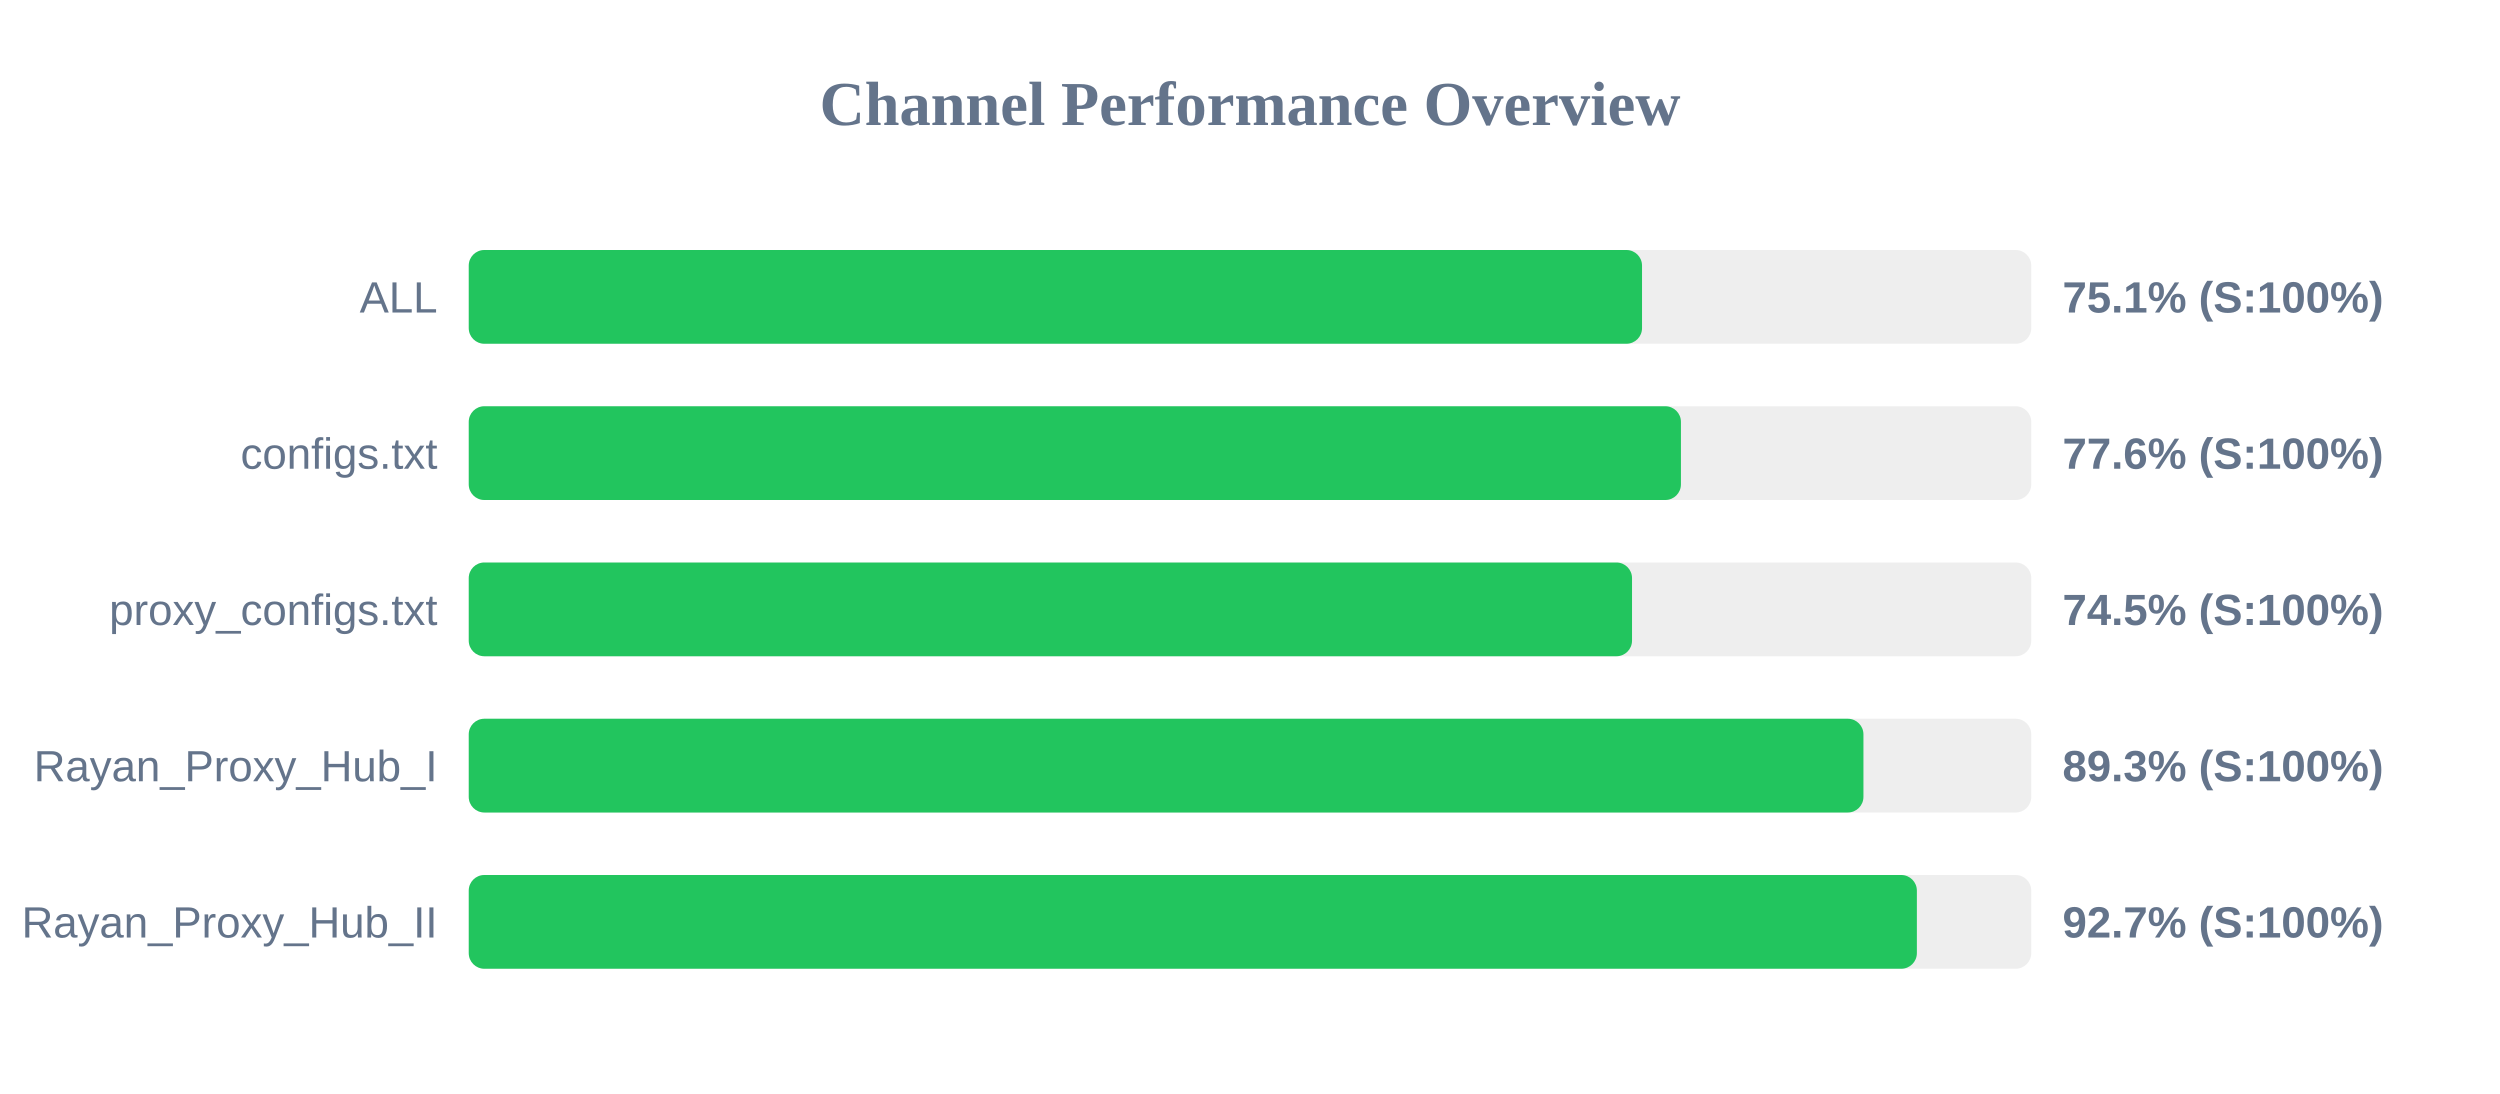
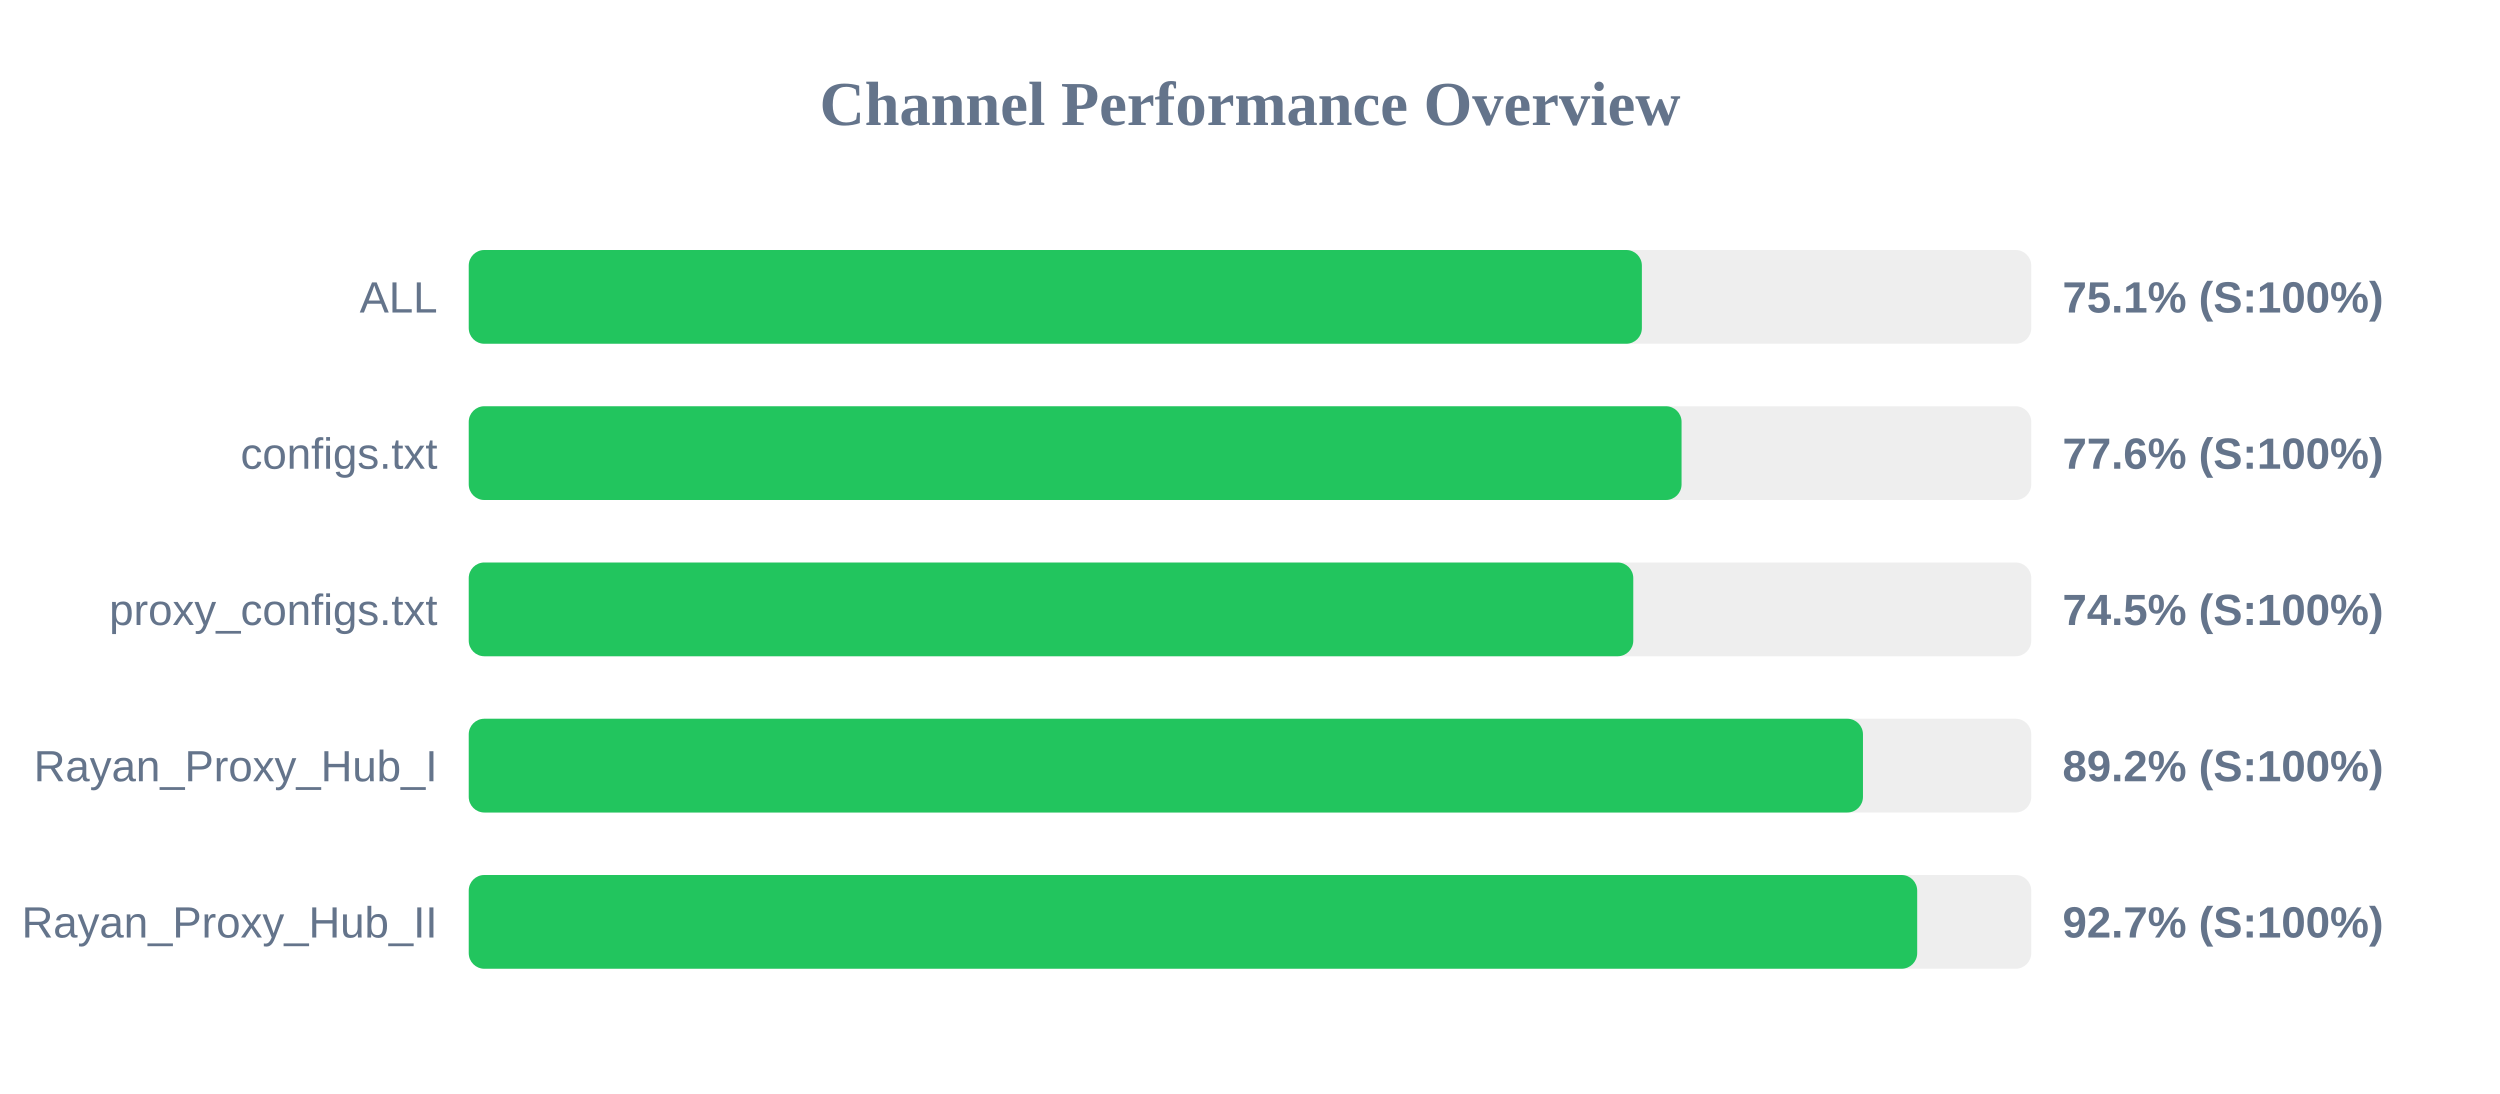
<svg xmlns="http://www.w3.org/2000/svg" width="800" height="350" version="1.1">
  <style>
        .row { font: 14px Arial; fill: #64748b; }
        .score { font: bold 14px Arial; fill: #64748b; }
    </style>
  <text x="400" y="40" text-anchor="middle" font-size="20px" font-weight="bold" fill="#64748b">Channel Performance Overview</text>
  <rect x="150" y="80" width="500" height="30" fill="#eee" rx="5" />
-   <rect x="150" y="80" width="375.45" height="30" fill="#22c55e" rx="5" />
+   <rect x="150" y="80" width="375.4" height="30" fill="#22c55e" rx="5" />
  <text x="140" y="100" text-anchor="end" class="row">ALL</text>
  <text x="660" y="100" text-anchor="start" class="score">75.1% (S:100%)</text>
  <rect x="150" y="130" width="500" height="30" fill="#eee" rx="5" />
-   <rect x="150" y="130" width="387.9" height="30" fill="#22c55e" rx="5" />
+   <rect x="150" y="130" width="388.1" height="30" fill="#22c55e" rx="5" />
  <text x="140" y="150" text-anchor="end" class="row">configs.txt</text>
  <text x="660" y="150" text-anchor="start" class="score">77.6% (S:100%)</text>
  <rect x="150" y="180" width="500" height="30" fill="#eee" rx="5" />
-   <rect x="150" y="180" width="372.25" height="30" fill="#22c55e" rx="5" />
+   <rect x="150" y="180" width="372.65" height="30" fill="#22c55e" rx="5" />
  <text x="140" y="200" text-anchor="end" class="row">proxy_configs.txt</text>
  <text x="660" y="200" text-anchor="start" class="score">74.5% (S:100%)</text>
  <rect x="150" y="230" width="500" height="30" fill="#eee" rx="5" />
-   <rect x="150" y="230" width="446.3" height="30" fill="#22c55e" rx="5" />
+   <rect x="150" y="230" width="446.15" height="30" fill="#22c55e" rx="5" />
  <text x="140" y="250" text-anchor="end" class="row">Rayan_Proxy_Hub_I</text>
-   <text x="660" y="250" text-anchor="start" class="score">89.3% (S:100%)</text>
+   <text x="660" y="250" text-anchor="start" class="score">89.2% (S:100%)</text>
  <rect x="150" y="280" width="500" height="30" fill="#eee" rx="5" />
-   <rect x="150" y="280" width="463.4" height="30" fill="#22c55e" rx="5" />
+   <rect x="150" y="280" width="463.5" height="30" fill="#22c55e" rx="5" />
  <text x="140" y="300" text-anchor="end" class="row">Rayan_Proxy_Hub_II</text>
  <text x="660" y="300" text-anchor="start" class="score">92.7% (S:100%)</text>
</svg>
